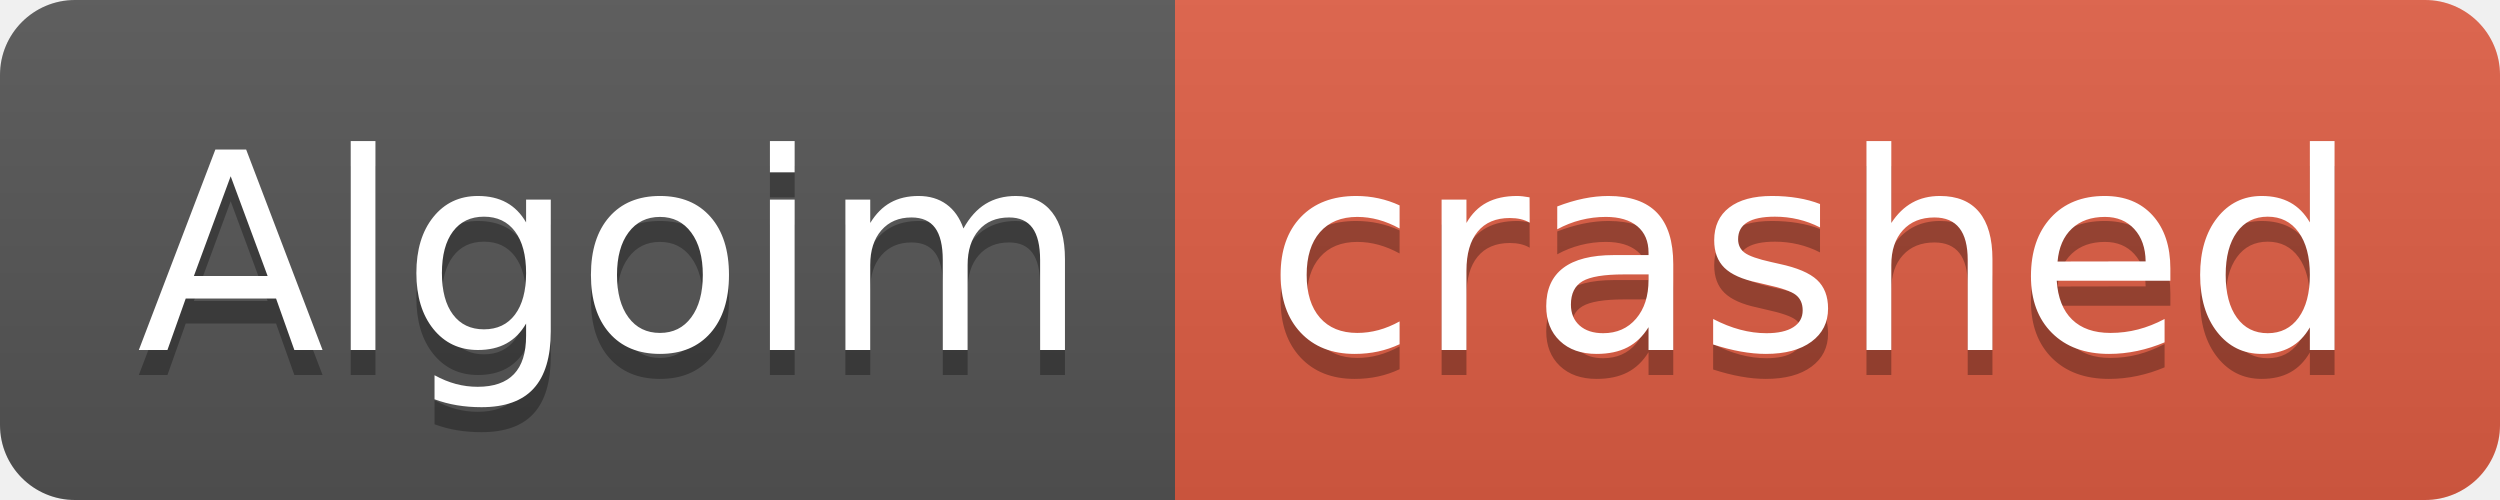
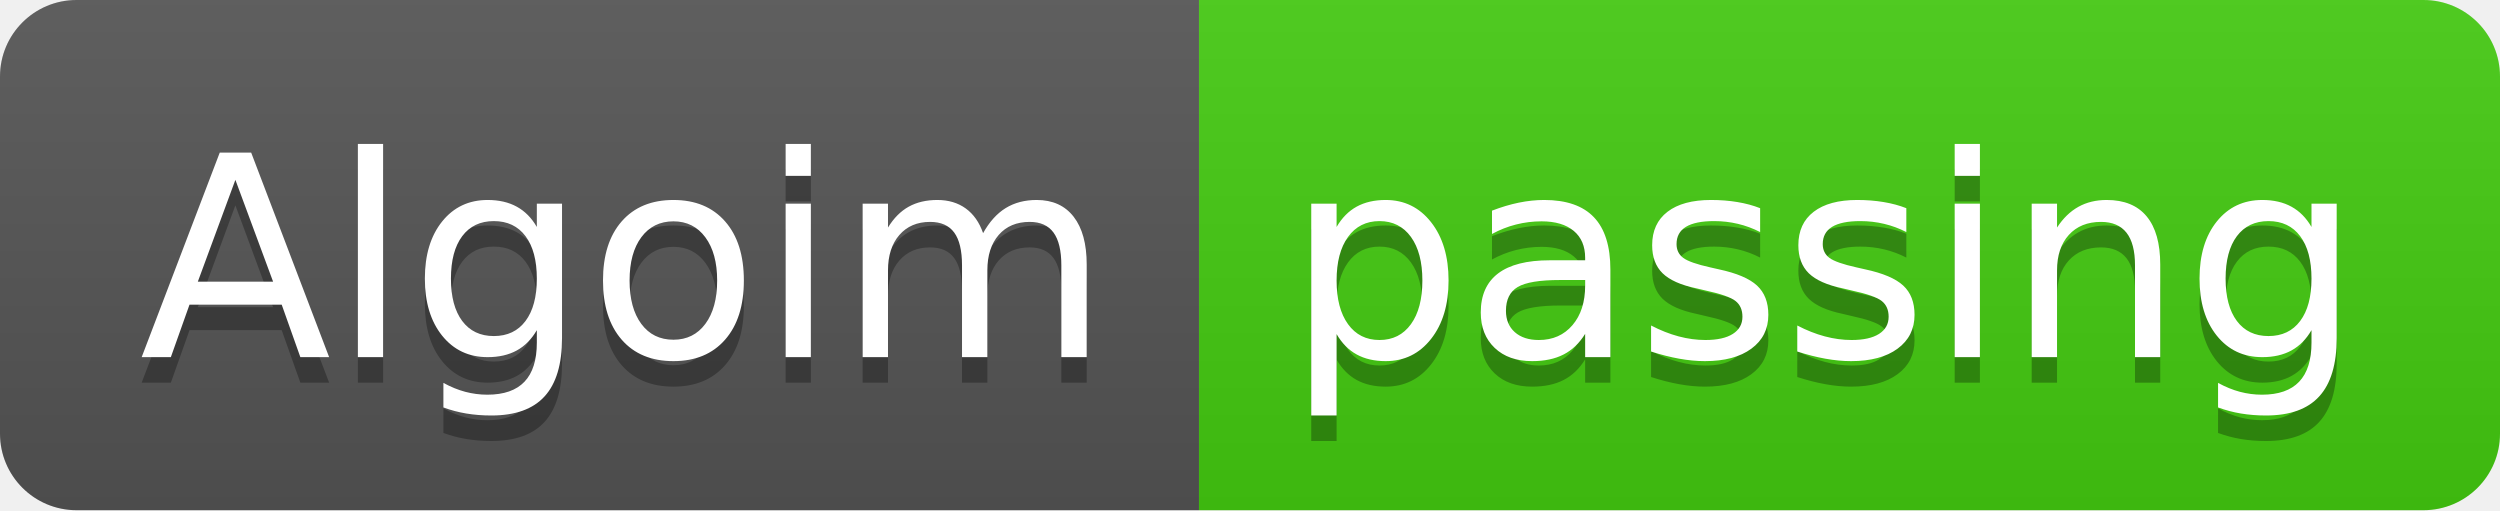
- <svg xmlns="http://www.w3.org/2000/svg" width="100" height="20" role="img" aria-label="Algoim: crashed">
+ <svg xmlns="http://www.w3.org/2000/svg" width="98" height="20" role="img" aria-label="Algoim: passing">
  <linearGradient id="s" x2="0" y2="100%">
    <stop offset="0" stop-color="#bbb" stop-opacity=".1" />
    <stop offset="1" stop-opacity=".1" />
  </linearGradient>
  <clipPath id="r">
-     <rect width="100" height="20" rx="3" fill="#fff" />
+     <rect width="98" height="20" rx="3" fill="#fff" />
  </clipPath>
  <g clip-path="url(#r)">
    <rect width="47" height="20" fill="#555" />
-     <rect x="47" width="53" height="20" fill="#e05d44" />
-     <rect width="100" height="20" fill="url(#s)" />
+     <rect x="47" width="51" height="20" fill="#4c1" />
+     <rect width="98" height="20" fill="url(#s)" />
  </g>
  <g fill="#fff" text-anchor="middle" font-family="Verdana,Geneva,DejaVu Sans,sans-serif" text-rendering="geometricPrecision" font-size="110">
    <text aria-hidden="true" x="245" y="150" fill="#010101" fill-opacity=".3" transform="scale(.1)" textLength="370">Algoim</text>
    <text x="245" y="140" transform="scale(.1)" fill="#fff" textLength="370">Algoim</text>
-     <text aria-hidden="true" x="725" y="150" fill="#010101" fill-opacity=".3" transform="scale(.1)" textLength="430">crashed</text>
-     <text x="725" y="140" transform="scale(.1)" fill="#fff" textLength="430">crashed</text>
+     <text aria-hidden="true" x="715" y="150" fill="#010101" fill-opacity=".3" transform="scale(.1)" textLength="410">passing</text>
+     <text x="715" y="140" transform="scale(.1)" fill="#fff" textLength="410">passing</text>
  </g>
</svg>
